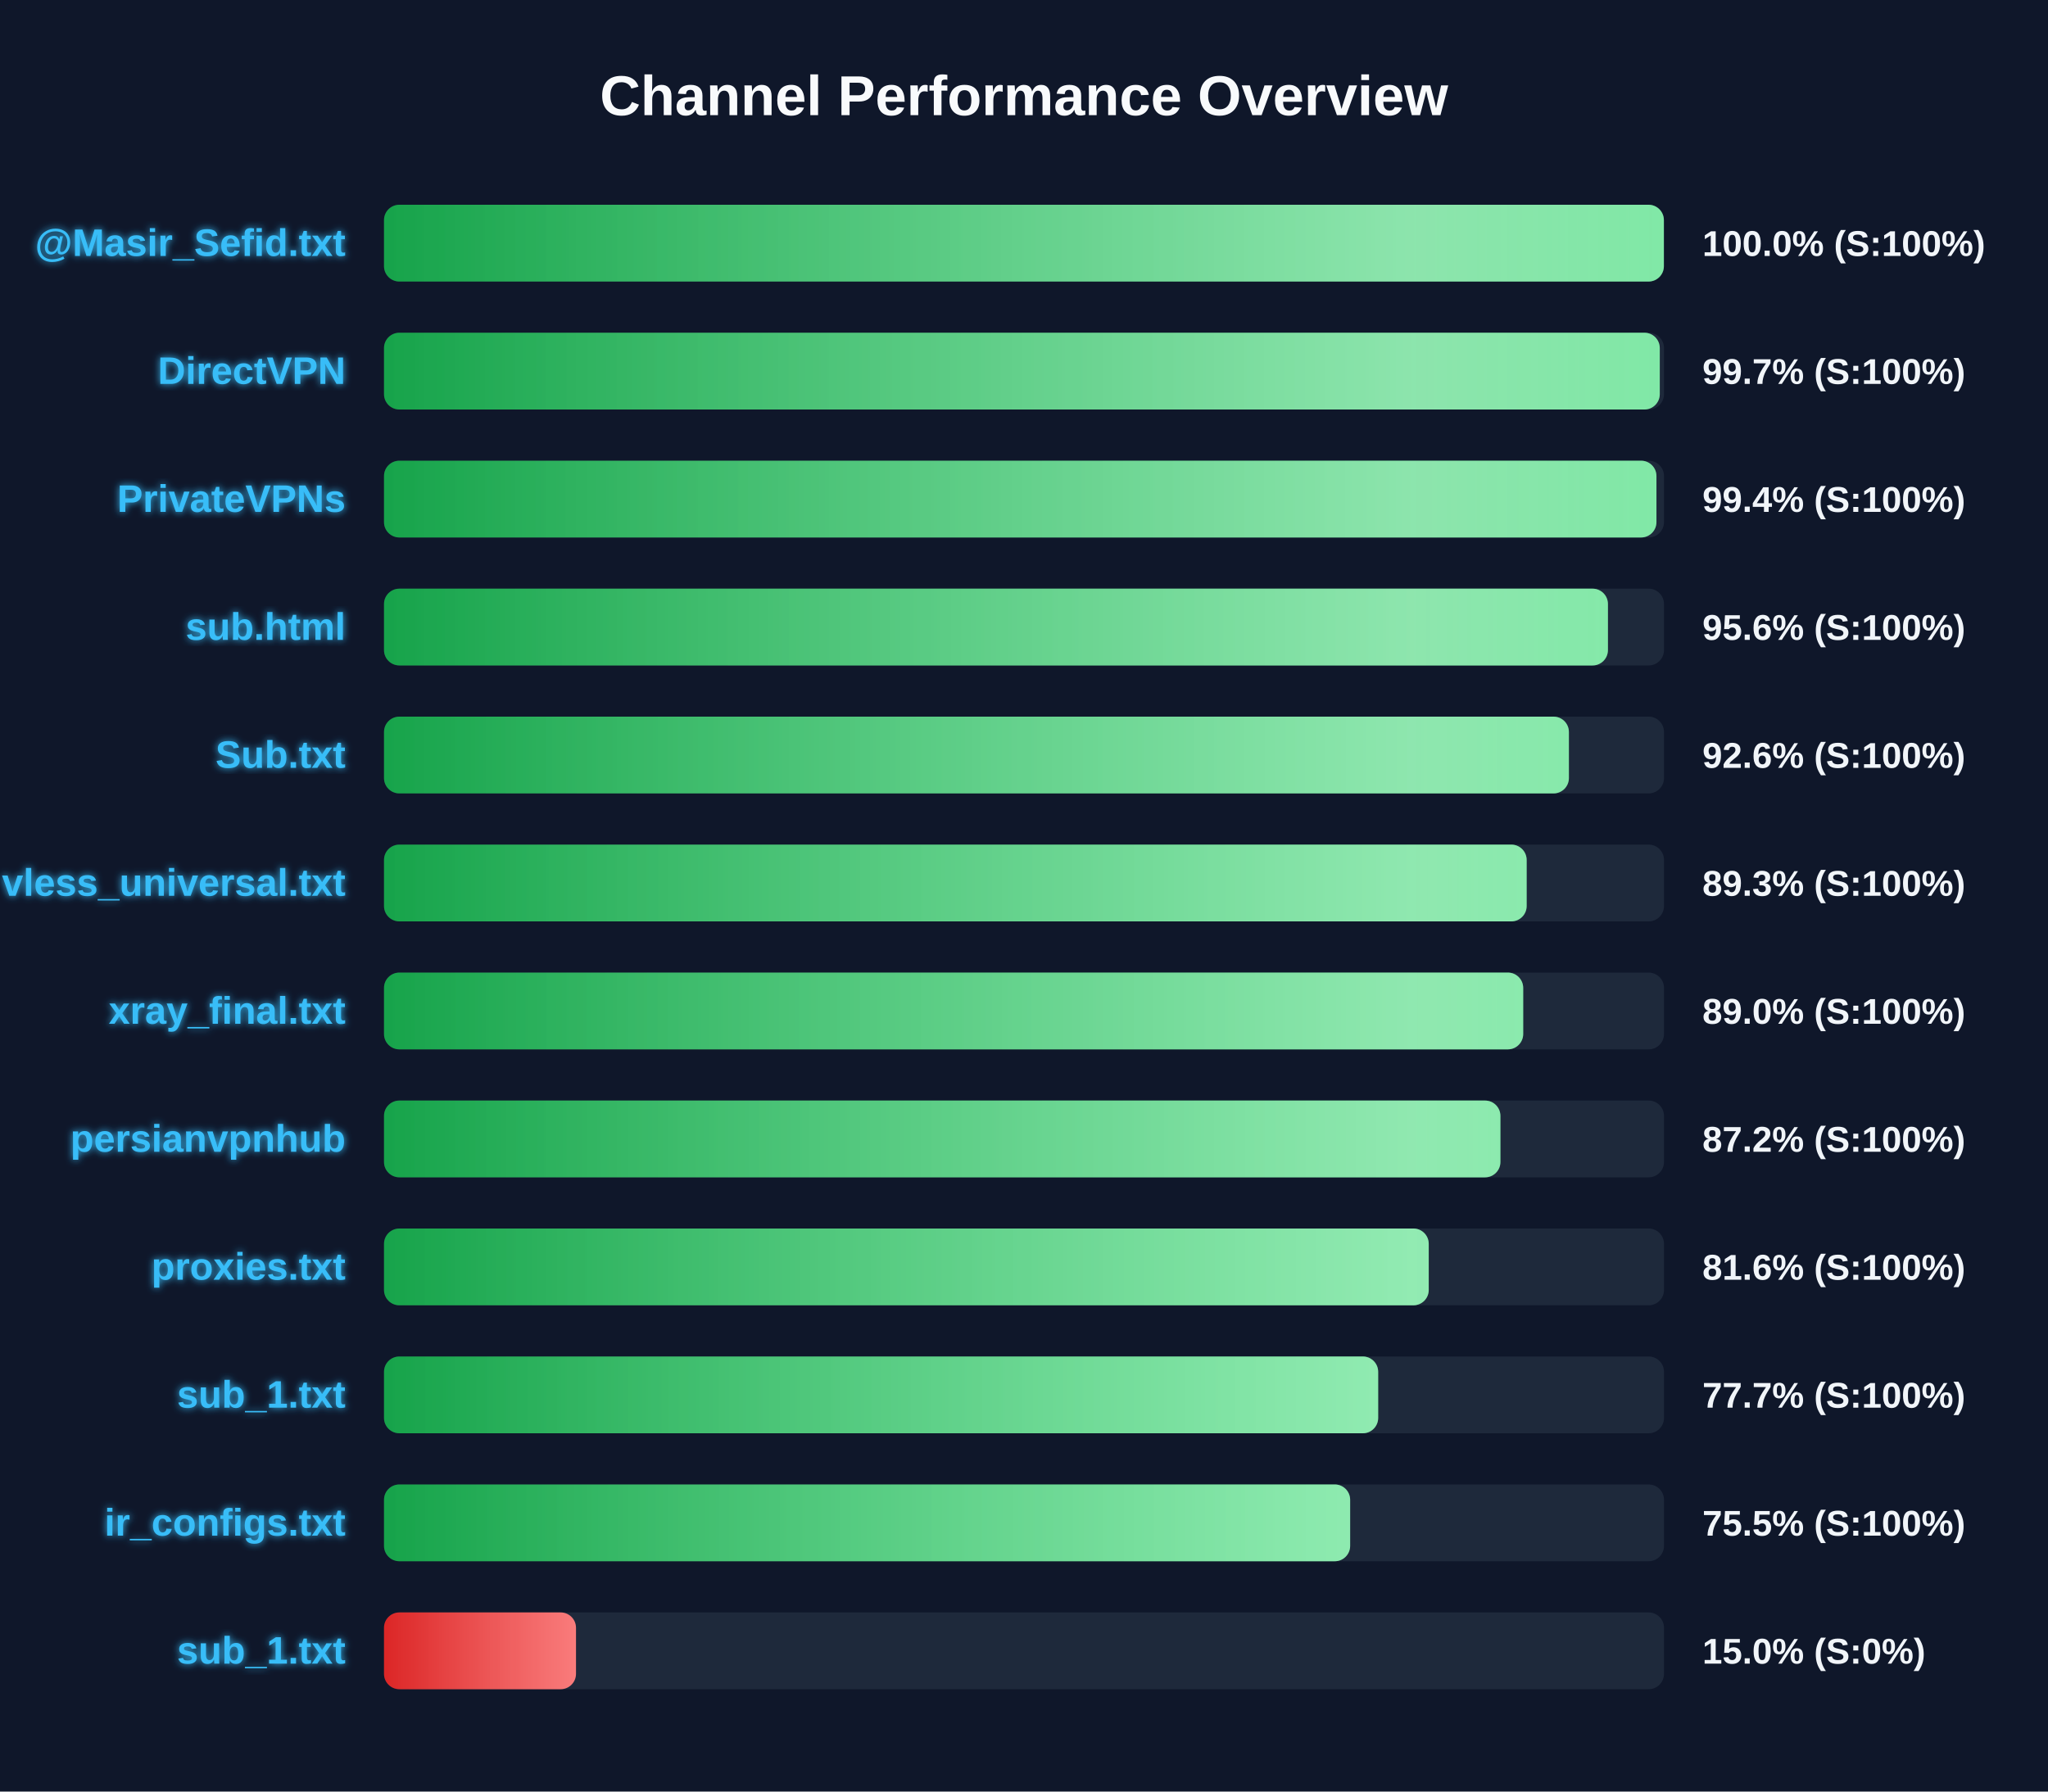
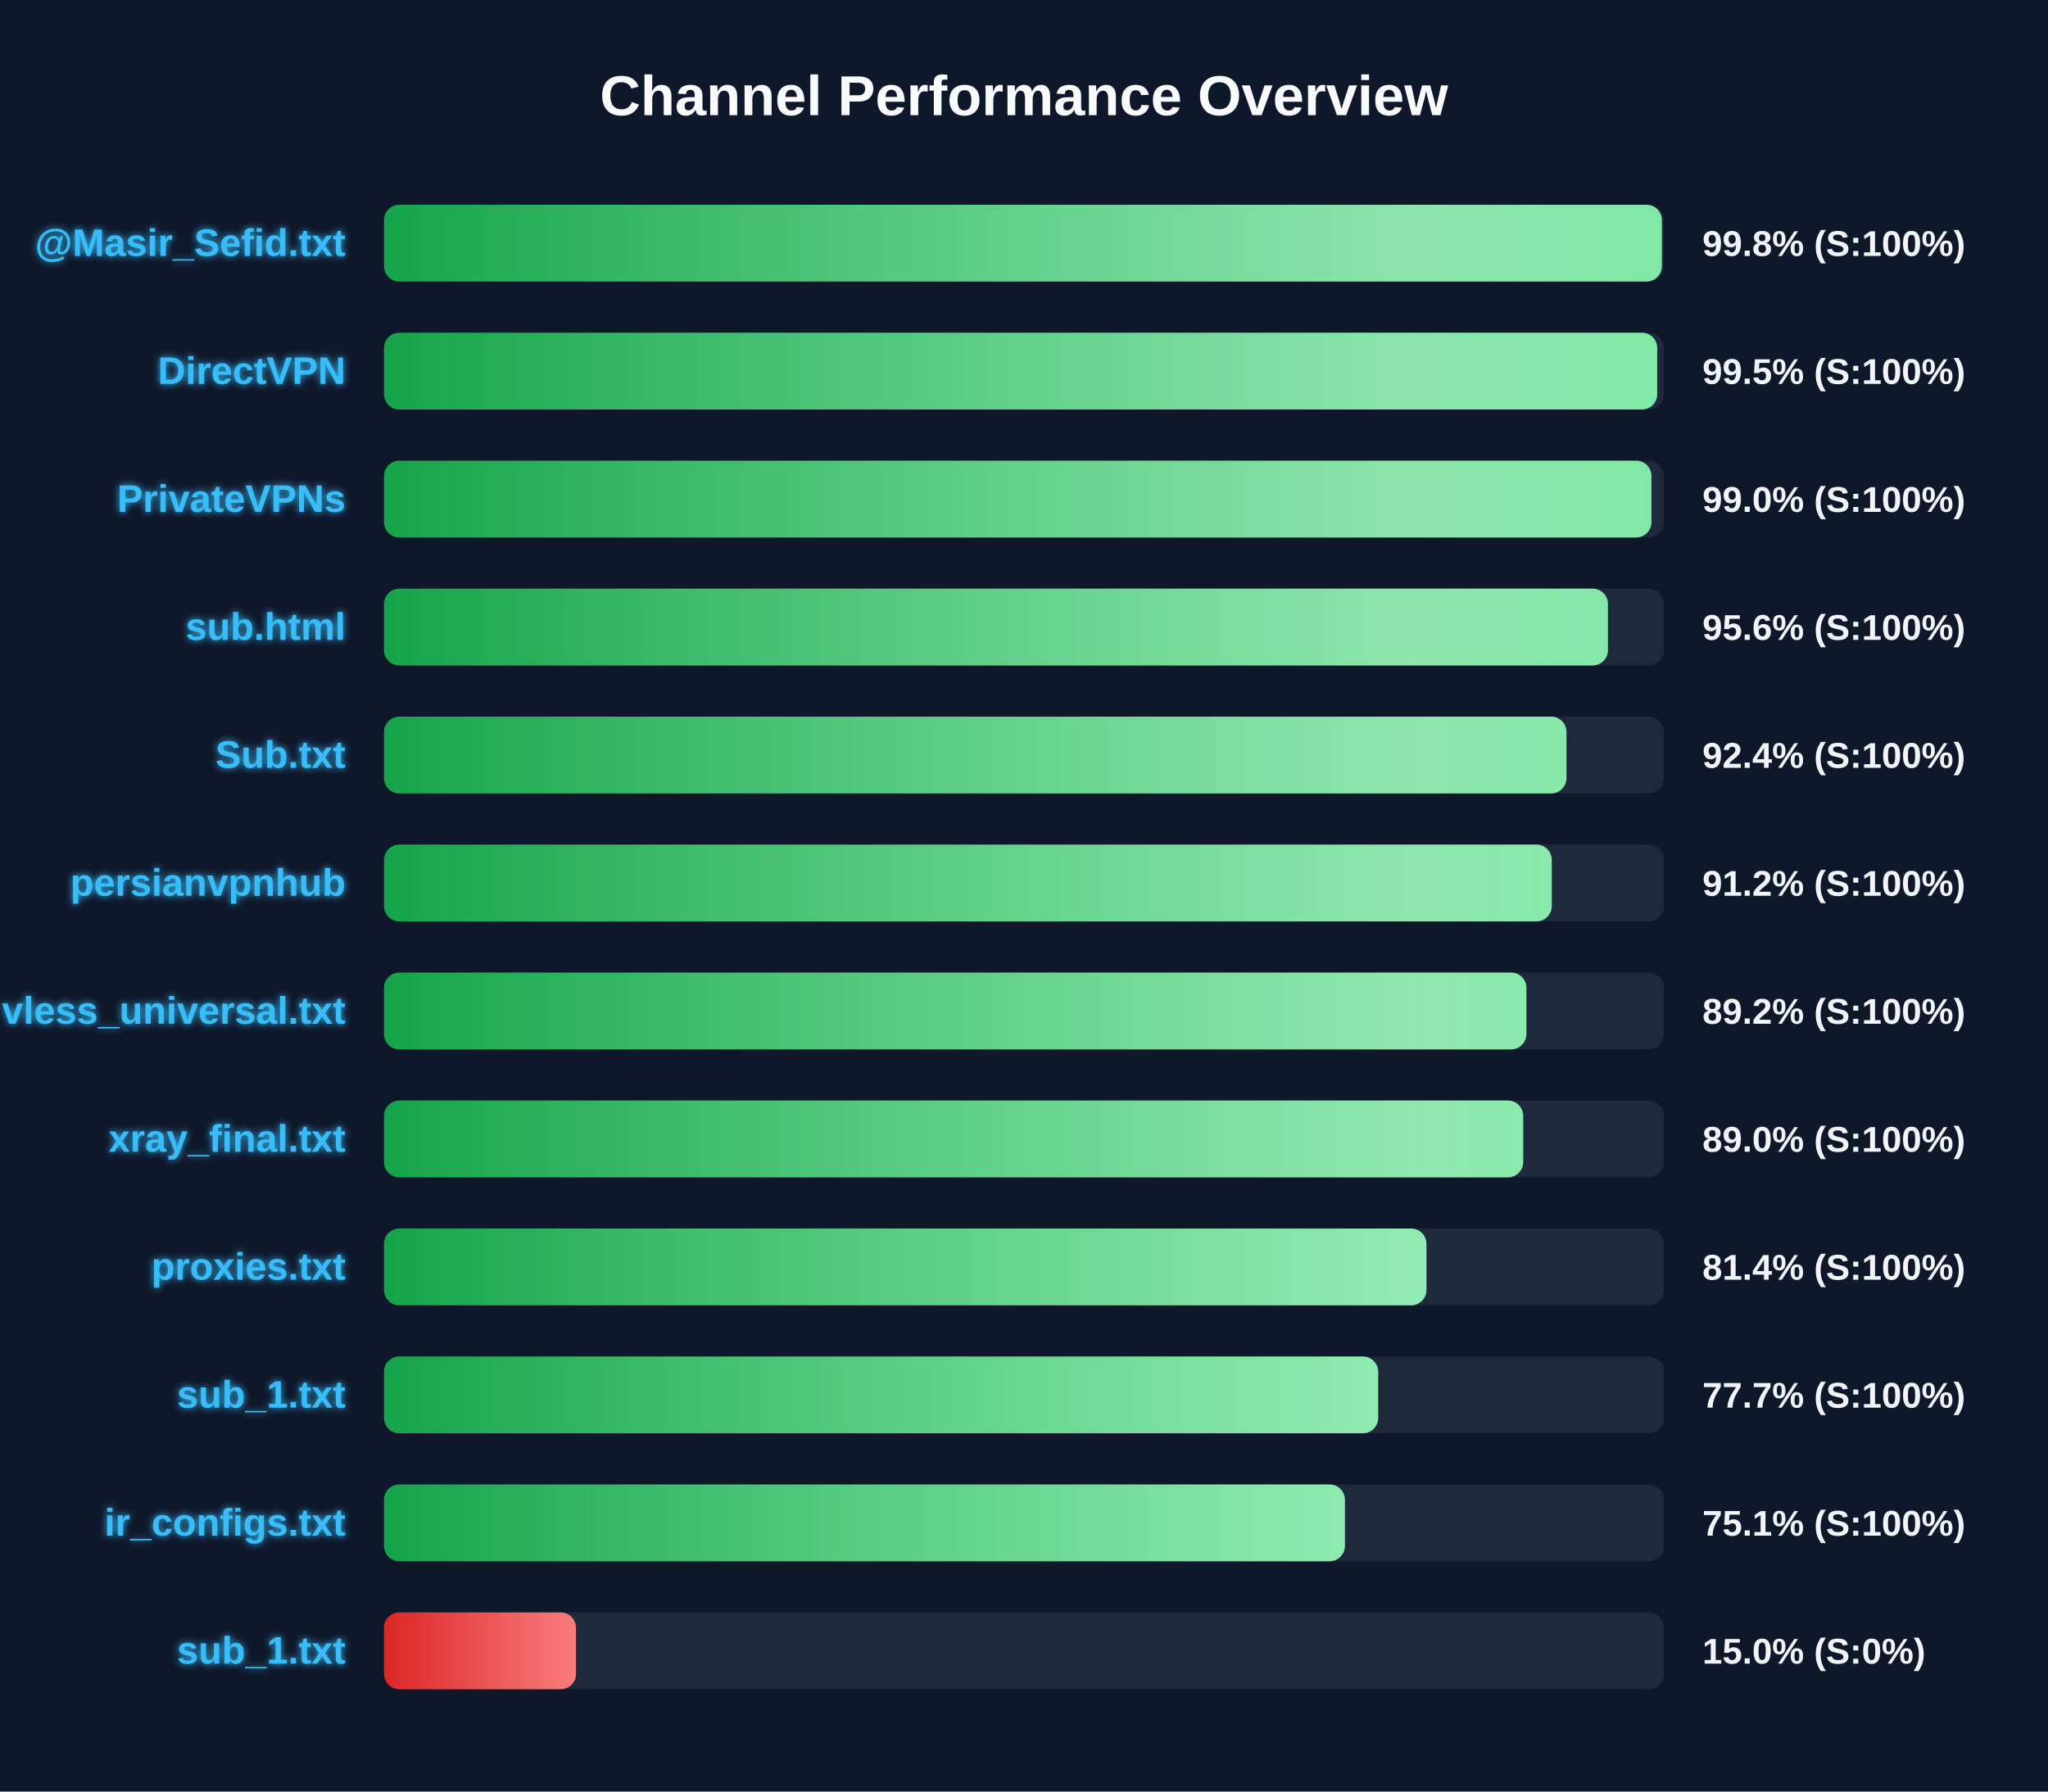
<svg xmlns="http://www.w3.org/2000/svg" width="800" height="700" version="1.1">
  <defs>
    <linearGradient id="grad-green" x1="0%" y1="0%" x2="100%" y2="0%">
      <stop offset="0%" stop-color="#16a34a" />
      <stop offset="100%" stop-color="#4ade80" />
    </linearGradient>
    <linearGradient id="grad-yellow" x1="0%" y1="0%" x2="100%" y2="0%">
      <stop offset="0%" stop-color="#ca8a04" />
      <stop offset="100%" stop-color="#fde047" />
    </linearGradient>
    <linearGradient id="grad-red" x1="0%" y1="0%" x2="100%" y2="0%">
      <stop offset="0%" stop-color="#dc2626" />
      <stop offset="100%" stop-color="#f87171" />
    </linearGradient>
    <linearGradient id="shimmer" x1="0%" y1="0%" x2="100%" y2="0%">
      <stop offset="0%" stop-color="rgba(255,255,255,0)" />
      <stop offset="50%" stop-color="rgba(255,255,255,0.4)" />
      <stop offset="100%" stop-color="rgba(255,255,255,0)" />
    </linearGradient>
    <filter id="glow" x="-20%" y="-20%" width="140%" height="140%">
      <feGaussianBlur stdDeviation="1.5" result="blur" />
      <feComposite in="SourceGraphic" in2="blur" operator="over" />
    </filter>
  </defs>
  <style>
        .bg-rect { fill: #0f172a; }
        .title { font: bold 22px 'Segoe UI', Arial, sans-serif; fill: #f8fafc; }
        .row { font: bold 15px 'Segoe UI', Arial, sans-serif; fill: #38bdf8; filter: url(#glow); }
        .score { font: bold 14px 'Segoe UI', Arial, sans-serif; fill: #f1f5f9; }
        @keyframes shimmer-anim {
            0% { transform: translateX(-100%); }
            100% { transform: translateX(200%); }
        }
        .shimmer-rect {
            animation: shimmer-anim 2.5s infinite linear;
        }
    </style>
  <rect width="100%" height="100%" class="bg-rect" />
  <text x="400" y="45" text-anchor="middle" class="title">Channel Performance Overview</text>
  <rect x="150" y="80" width="500" height="30" fill="#1e293b" rx="6" />
  <clipPath id="clip-0">
-     <rect x="150" y="80" width="499.95" height="30" rx="6" />
+     <rect x="150" y="80" width="499.15" height="30" rx="6" />
  </clipPath>
-   <rect x="150" y="80" width="499.95" height="30" fill="url(#grad-green)" rx="6" />
+   <rect x="150" y="80" width="499.15" height="30" fill="url(#grad-green)" rx="6" />
  <g clip-path="url(#clip-0)">
    <rect x="150" y="80" width="100%" height="30" fill="url(#shimmer)" class="shimmer-rect" />
  </g>
  <text x="135" y="100" text-anchor="end" class="row">@Masir_Sefid.txt</text>
-   <text x="665" y="100" text-anchor="start" class="score">100.0% (S:100%)</text>
+   <text x="665" y="100" text-anchor="start" class="score">99.8% (S:100%)</text>
  <rect x="150" y="130" width="500" height="30" fill="#1e293b" rx="6" />
  <clipPath id="clip-1">
-     <rect x="150" y="130" width="498.35" height="30" rx="6" />
+     <rect x="150" y="130" width="497.35" height="30" rx="6" />
  </clipPath>
-   <rect x="150" y="130" width="498.35" height="30" fill="url(#grad-green)" rx="6" />
+   <rect x="150" y="130" width="497.35" height="30" fill="url(#grad-green)" rx="6" />
  <g clip-path="url(#clip-1)">
    <rect x="150" y="130" width="100%" height="30" fill="url(#shimmer)" class="shimmer-rect" />
  </g>
  <text x="135" y="150" text-anchor="end" class="row">DirectVPN</text>
-   <text x="665" y="150" text-anchor="start" class="score">99.7% (S:100%)</text>
+   <text x="665" y="150" text-anchor="start" class="score">99.5% (S:100%)</text>
  <rect x="150" y="180" width="500" height="30" fill="#1e293b" rx="6" />
  <clipPath id="clip-2">
-     <rect x="150" y="180" width="497.05" height="30" rx="6" />
+     <rect x="150" y="180" width="495.1" height="30" rx="6" />
  </clipPath>
-   <rect x="150" y="180" width="497.05" height="30" fill="url(#grad-green)" rx="6" />
+   <rect x="150" y="180" width="495.1" height="30" fill="url(#grad-green)" rx="6" />
  <g clip-path="url(#clip-2)">
    <rect x="150" y="180" width="100%" height="30" fill="url(#shimmer)" class="shimmer-rect" />
  </g>
  <text x="135" y="200" text-anchor="end" class="row">PrivateVPNs</text>
-   <text x="665" y="200" text-anchor="start" class="score">99.4% (S:100%)</text>
+   <text x="665" y="200" text-anchor="start" class="score">99.0% (S:100%)</text>
  <rect x="150" y="230" width="500" height="30" fill="#1e293b" rx="6" />
  <clipPath id="clip-3">
    <rect x="150" y="230" width="478.1" height="30" rx="6" />
  </clipPath>
  <rect x="150" y="230" width="478.1" height="30" fill="url(#grad-green)" rx="6" />
  <g clip-path="url(#clip-3)">
    <rect x="150" y="230" width="100%" height="30" fill="url(#shimmer)" class="shimmer-rect" />
  </g>
  <text x="135" y="250" text-anchor="end" class="row">sub.html</text>
  <text x="665" y="250" text-anchor="start" class="score">95.6% (S:100%)</text>
  <rect x="150" y="280" width="500" height="30" fill="#1e293b" rx="6" />
  <clipPath id="clip-4">
-     <rect x="150" y="280" width="462.85" height="30" rx="6" />
+     <rect x="150" y="280" width="461.9" height="30" rx="6" />
  </clipPath>
-   <rect x="150" y="280" width="462.85" height="30" fill="url(#grad-green)" rx="6" />
+   <rect x="150" y="280" width="461.9" height="30" fill="url(#grad-green)" rx="6" />
  <g clip-path="url(#clip-4)">
    <rect x="150" y="280" width="100%" height="30" fill="url(#shimmer)" class="shimmer-rect" />
  </g>
  <text x="135" y="300" text-anchor="end" class="row">Sub.txt</text>
-   <text x="665" y="300" text-anchor="start" class="score">92.6% (S:100%)</text>
+   <text x="665" y="300" text-anchor="start" class="score">92.4% (S:100%)</text>
  <rect x="150" y="330" width="500" height="30" fill="#1e293b" rx="6" />
  <clipPath id="clip-5">
-     <rect x="150" y="330" width="446.35" height="30" rx="6" />
+     <rect x="150" y="330" width="456.15" height="30" rx="6" />
  </clipPath>
-   <rect x="150" y="330" width="446.35" height="30" fill="url(#grad-green)" rx="6" />
+   <rect x="150" y="330" width="456.15" height="30" fill="url(#grad-green)" rx="6" />
  <g clip-path="url(#clip-5)">
    <rect x="150" y="330" width="100%" height="30" fill="url(#shimmer)" class="shimmer-rect" />
  </g>
-   <text x="135" y="350" text-anchor="end" class="row">vless_universal.txt</text>
-   <text x="665" y="350" text-anchor="start" class="score">89.3% (S:100%)</text>
+   <text x="135" y="350" text-anchor="end" class="row">persianvpnhub</text>
+   <text x="665" y="350" text-anchor="start" class="score">91.2% (S:100%)</text>
  <rect x="150" y="380" width="500" height="30" fill="#1e293b" rx="6" />
  <clipPath id="clip-6">
-     <rect x="150" y="380" width="445.0" height="30" rx="6" />
+     <rect x="150" y="380" width="446.25" height="30" rx="6" />
  </clipPath>
-   <rect x="150" y="380" width="445.0" height="30" fill="url(#grad-green)" rx="6" />
+   <rect x="150" y="380" width="446.25" height="30" fill="url(#grad-green)" rx="6" />
  <g clip-path="url(#clip-6)">
    <rect x="150" y="380" width="100%" height="30" fill="url(#shimmer)" class="shimmer-rect" />
  </g>
-   <text x="135" y="400" text-anchor="end" class="row">xray_final.txt</text>
-   <text x="665" y="400" text-anchor="start" class="score">89.0% (S:100%)</text>
+   <text x="135" y="400" text-anchor="end" class="row">vless_universal.txt</text>
+   <text x="665" y="400" text-anchor="start" class="score">89.2% (S:100%)</text>
  <rect x="150" y="430" width="500" height="30" fill="#1e293b" rx="6" />
  <clipPath id="clip-7">
-     <rect x="150" y="430" width="436.1" height="30" rx="6" />
+     <rect x="150" y="430" width="445.0" height="30" rx="6" />
  </clipPath>
-   <rect x="150" y="430" width="436.1" height="30" fill="url(#grad-green)" rx="6" />
+   <rect x="150" y="430" width="445.0" height="30" fill="url(#grad-green)" rx="6" />
  <g clip-path="url(#clip-7)">
    <rect x="150" y="430" width="100%" height="30" fill="url(#shimmer)" class="shimmer-rect" />
  </g>
-   <text x="135" y="450" text-anchor="end" class="row">persianvpnhub</text>
-   <text x="665" y="450" text-anchor="start" class="score">87.2% (S:100%)</text>
+   <text x="135" y="450" text-anchor="end" class="row">xray_final.txt</text>
+   <text x="665" y="450" text-anchor="start" class="score">89.0% (S:100%)</text>
  <rect x="150" y="480" width="500" height="30" fill="#1e293b" rx="6" />
  <clipPath id="clip-8">
-     <rect x="150" y="480" width="408.1" height="30" rx="6" />
+     <rect x="150" y="480" width="407.2" height="30" rx="6" />
  </clipPath>
-   <rect x="150" y="480" width="408.1" height="30" fill="url(#grad-green)" rx="6" />
+   <rect x="150" y="480" width="407.2" height="30" fill="url(#grad-green)" rx="6" />
  <g clip-path="url(#clip-8)">
    <rect x="150" y="480" width="100%" height="30" fill="url(#shimmer)" class="shimmer-rect" />
  </g>
  <text x="135" y="500" text-anchor="end" class="row">proxies.txt</text>
-   <text x="665" y="500" text-anchor="start" class="score">81.6% (S:100%)</text>
+   <text x="665" y="500" text-anchor="start" class="score">81.4% (S:100%)</text>
  <rect x="150" y="530" width="500" height="30" fill="#1e293b" rx="6" />
  <clipPath id="clip-9">
    <rect x="150" y="530" width="388.35" height="30" rx="6" />
  </clipPath>
  <rect x="150" y="530" width="388.35" height="30" fill="url(#grad-green)" rx="6" />
  <g clip-path="url(#clip-9)">
    <rect x="150" y="530" width="100%" height="30" fill="url(#shimmer)" class="shimmer-rect" />
  </g>
  <text x="135" y="550" text-anchor="end" class="row">sub_1.txt</text>
  <text x="665" y="550" text-anchor="start" class="score">77.7% (S:100%)</text>
  <rect x="150" y="580" width="500" height="30" fill="#1e293b" rx="6" />
  <clipPath id="clip-10">
-     <rect x="150" y="580" width="377.4" height="30" rx="6" />
+     <rect x="150" y="580" width="375.35" height="30" rx="6" />
  </clipPath>
-   <rect x="150" y="580" width="377.4" height="30" fill="url(#grad-green)" rx="6" />
+   <rect x="150" y="580" width="375.35" height="30" fill="url(#grad-green)" rx="6" />
  <g clip-path="url(#clip-10)">
    <rect x="150" y="580" width="100%" height="30" fill="url(#shimmer)" class="shimmer-rect" />
  </g>
  <text x="135" y="600" text-anchor="end" class="row">ir_configs.txt</text>
-   <text x="665" y="600" text-anchor="start" class="score">75.5% (S:100%)</text>
+   <text x="665" y="600" text-anchor="start" class="score">75.1% (S:100%)</text>
  <rect x="150" y="630" width="500" height="30" fill="#1e293b" rx="6" />
  <clipPath id="clip-11">
    <rect x="150" y="630" width="75.0" height="30" rx="6" />
  </clipPath>
  <rect x="150" y="630" width="75.0" height="30" fill="url(#grad-red)" rx="6" />
  <g clip-path="url(#clip-11)">
    <rect x="150" y="630" width="100%" height="30" fill="url(#shimmer)" class="shimmer-rect" />
  </g>
  <text x="135" y="650" text-anchor="end" class="row">sub_1.txt</text>
  <text x="665" y="650" text-anchor="start" class="score">15.0% (S:0%)</text>
</svg>
